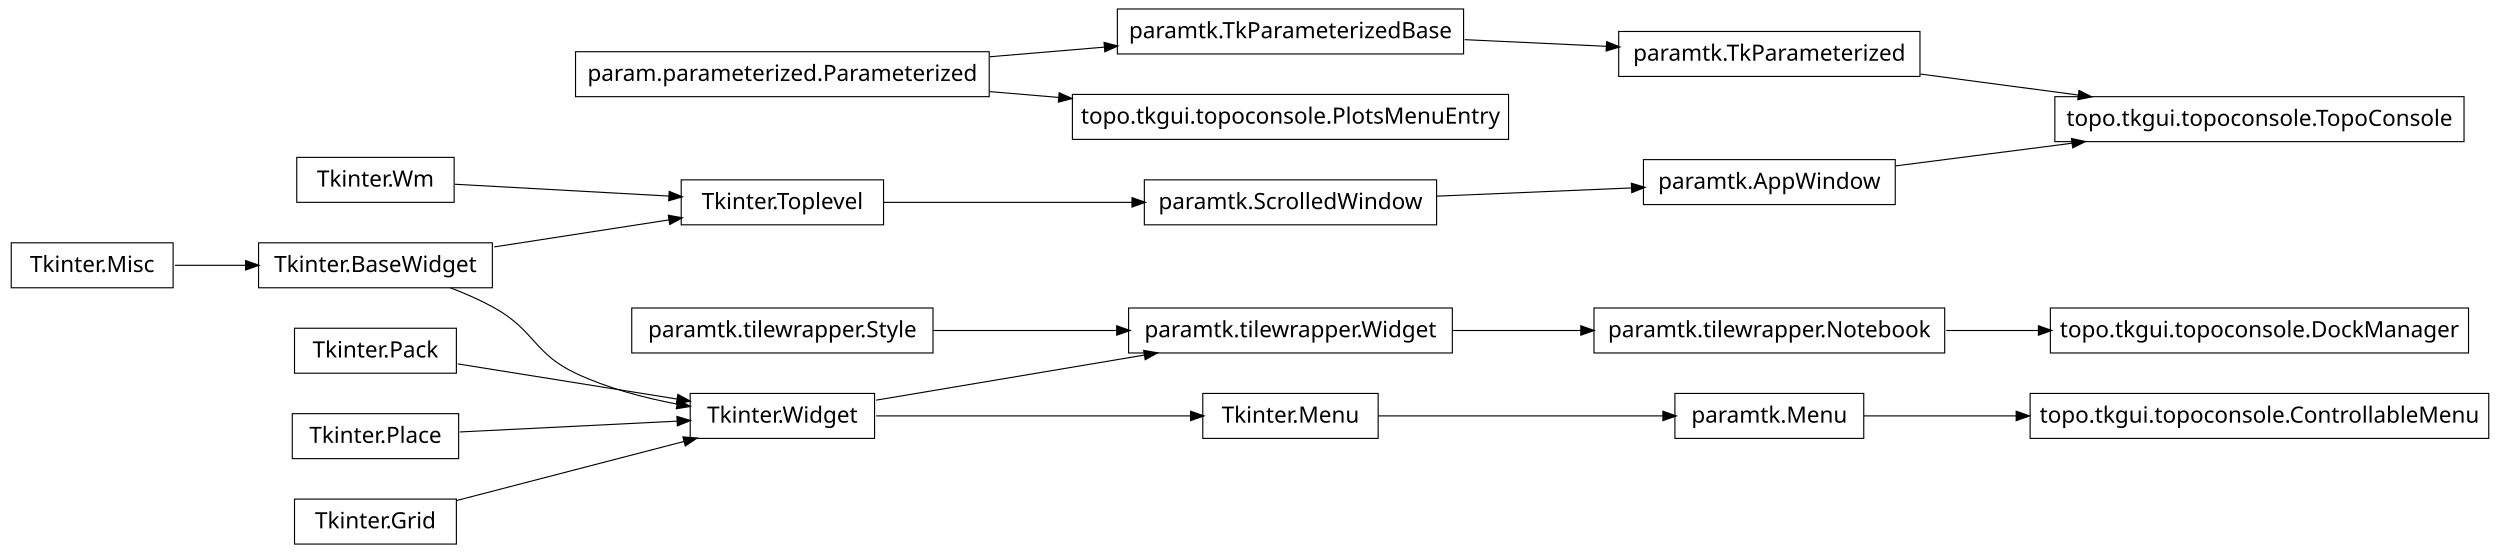
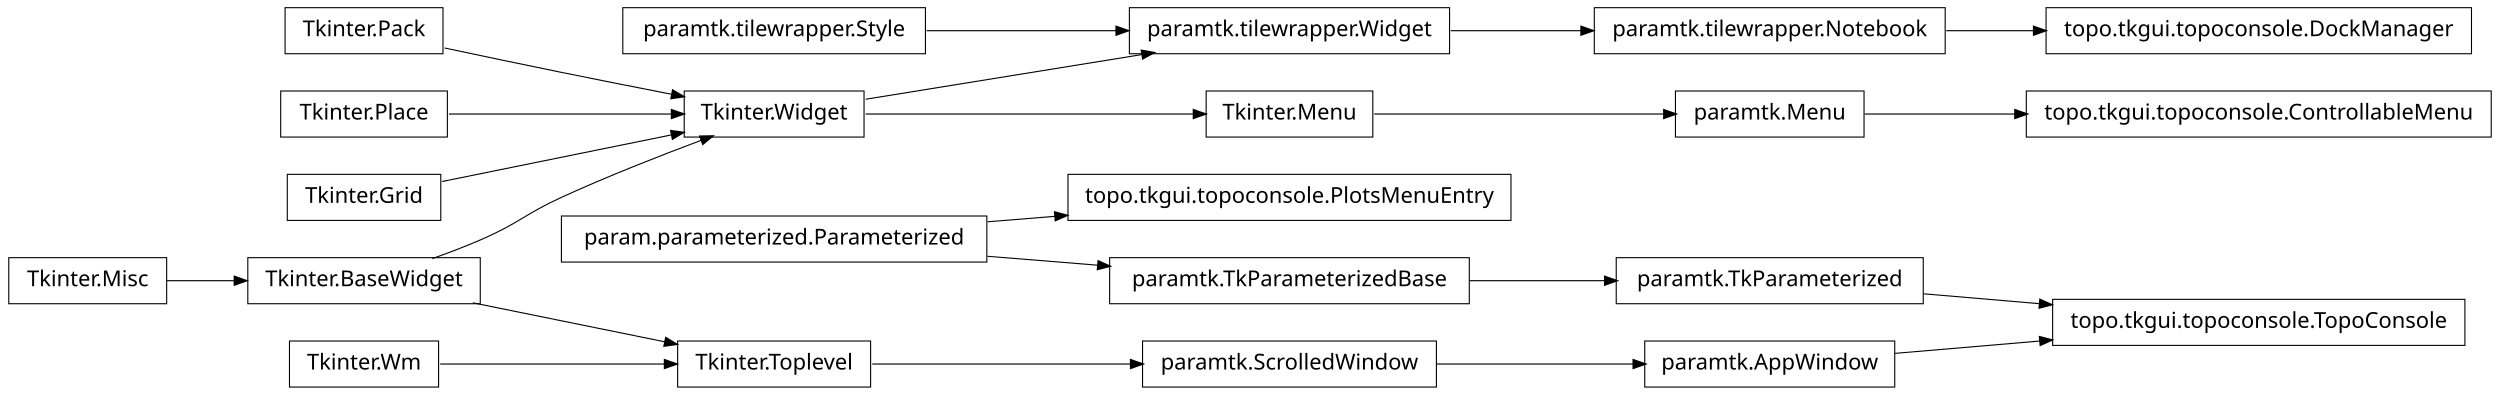
- <svg xmlns="http://www.w3.org/2000/svg" width="1112pt" height="246pt" viewBox="0.00 0.00 1112.00 246.00">
-   <g id="graph1" class="graph" transform="scale(1 1) rotate(0) translate(4 242)">
-     <polygon fill="white" stroke="white" points="-4,5 -4,-242 1109,-242 1109,5 -4,5" />
+ <svg xmlns="http://www.w3.org/2000/svg" width="1140pt" height="180pt" viewBox="0.00 0.00 1140.00 180.00">
+   <g id="graph1" class="graph" transform="scale(1 1) rotate(0) translate(4 176)">
+     <polygon fill="white" stroke="white" points="-4,5 -4,-176 1137,-176 1137,5 -4,5" />
    <g id="node1" class="node">
-       <polygon fill="none" stroke="black" stroke-width="0.5" points="436,-219 252,-219 252,-199 436,-199 436,-219" />
-       <text text-anchor="middle" x="344" y="-206" font-family="Vera" font-size="10.00">param.parameterized.Parameterized</text>
+       <polygon fill="none" stroke="black" stroke-width="0.5" points="622,-134.5 546,-134.5 546,-113.5 622,-113.5 622,-134.5" />
+       <text text-anchor="middle" x="584" y="-121.5" font-family="Vera" font-size="10.00">Tkinter.Menu</text>
+     </g>
+     <g id="node5" class="node">
+       <polygon fill="none" stroke="black" stroke-width="0.5" points="846,-134.5 760,-134.5 760,-113.5 846,-113.5 846,-134.5" />
+       <text text-anchor="middle" x="803" y="-121.5" font-family="Vera" font-size="10.00">paramtk.Menu</text>
+     </g>
+     <g id="edge8" class="edge">
+       <path fill="none" stroke="black" stroke-width="0.5" d="M622.649,-124C659.432,-124 714.908,-124 754.613,-124" />
+       <polygon fill="black" stroke="black" points="754.862,-125.75 759.862,-124 754.862,-122.25 754.862,-125.75" />
    </g>
    <g id="node2" class="node">
-       <polygon fill="none" stroke="black" stroke-width="0.5" points="647,-238 493,-238 493,-218 647,-218 647,-238" />
-       <text text-anchor="middle" x="570" y="-225" font-family="Vera" font-size="10.00">paramtk.TkParameterizedBase</text>
+       <polygon fill="none" stroke="black" stroke-width="0.5" points="390,-134.5 308,-134.5 308,-113.5 390,-113.5 390,-134.5" />
+       <text text-anchor="middle" x="349" y="-121.5" font-family="Vera" font-size="10.00">Tkinter.Widget</text>
    </g>
    <g id="edge2" class="edge">
-       <path fill="none" stroke="black" stroke-width="0.5" d="M436.249,-216.755C453.172,-218.178 470.739,-219.655 487.359,-221.052" />
-       <polygon fill="black" stroke="black" points="487.356,-222.808 492.485,-221.483 487.649,-219.32 487.356,-222.808" />
+       <path fill="none" stroke="black" stroke-width="0.5" d="M390.743,-124C432.821,-124 497.495,-124 540.269,-124" />
+       <polygon fill="black" stroke="black" points="540.373,-125.75 545.373,-124 540.373,-122.25 540.373,-125.75" />
    </g>
-     <g id="node9" class="node">
-       <polygon fill="none" stroke="black" stroke-width="0.5" points="667,-200 473,-200 473,-180 667,-180 667,-200" />
-       <text text-anchor="middle" x="570" y="-187" font-family="Vera" font-size="10.00">topo.tkgui.topoconsole.PlotsMenuEntry</text>
+     <g id="node8" class="node">
+       <polygon fill="none" stroke="black" stroke-width="0.5" points="657,-172.5 511,-172.5 511,-151.5 657,-151.5 657,-172.5" />
+       <text text-anchor="middle" x="584" y="-159.5" font-family="Vera" font-size="10.00">paramtk.tilewrapper.Widget</text>
    </g>
-     <g id="edge8" class="edge">
-       <path fill="none" stroke="black" stroke-width="0.5" d="M436.249,-201.245C446.423,-200.389 456.83,-199.514 467.124,-198.649" />
-       <polygon fill="black" stroke="black" points="467.331,-200.388 472.166,-198.225 467.037,-196.9 467.331,-200.388" />
+     <g id="edge16" class="edge">
+       <path fill="none" stroke="black" stroke-width="0.5" d="M390.743,-130.75C425.581,-136.383 475.909,-144.521 516.472,-151.081" />
+       <polygon fill="black" stroke="black" points="516.659,-152.884 521.875,-151.954 517.218,-149.428 516.659,-152.884" />
    </g>
    <g id="node4" class="node">
-       <polygon fill="none" stroke="black" stroke-width="0.5" points="850,-228 716,-228 716,-208 850,-208 850,-228" />
-       <text text-anchor="middle" x="783" y="-215" font-family="Vera" font-size="10.00">paramtk.TkParameterized</text>
+       <polygon fill="none" stroke="black" stroke-width="0.5" points="1132,-134.5 920,-134.5 920,-113.5 1132,-113.5 1132,-134.5" />
+       <text text-anchor="middle" x="1026" y="-121.5" font-family="Vera" font-size="10.00">topo.tkgui.topoconsole.ControllableMenu</text>
    </g>
    <g id="edge4" class="edge">
-       <path fill="none" stroke="black" stroke-width="0.5" d="M647.5,-224.361C668.116,-223.394 690.3,-222.352 710.63,-221.398" />
-       <polygon fill="black" stroke="black" points="710.844,-223.14 715.756,-221.157 710.68,-219.643 710.844,-223.14" />
+       <path fill="none" stroke="black" stroke-width="0.5" d="M846.261,-124C866.009,-124 890.396,-124 914.767,-124" />
+       <polygon fill="black" stroke="black" points="914.965,-125.75 919.965,-124 914.965,-122.25 914.965,-125.75" />
+     </g>
+     <g id="node7" class="node">
+       <polygon fill="none" stroke="black" stroke-width="0.5" points="883,-172.5 723,-172.5 723,-151.5 883,-151.5 883,-172.5" />
+       <text text-anchor="middle" x="803" y="-159.5" font-family="Vera" font-size="10.00">paramtk.tilewrapper.Notebook</text>
+     </g>
+     <g id="node38" class="node">
+       <polygon fill="none" stroke="black" stroke-width="0.5" points="1123,-172.5 929,-172.5 929,-151.5 1123,-151.5 1123,-172.5" />
+       <text text-anchor="middle" x="1026" y="-159.5" font-family="Vera" font-size="10.00">topo.tkgui.topoconsole.DockManager</text>
+     </g>
+     <g id="edge36" class="edge">
+       <path fill="none" stroke="black" stroke-width="0.5" d="M883.508,-162C896.394,-162 909.88,-162 923.2,-162" />
+       <polygon fill="black" stroke="black" points="923.493,-163.75 928.493,-162 923.493,-160.25 923.493,-163.75" />
+     </g>
+     <g id="edge6" class="edge">
+       <path fill="none" stroke="black" stroke-width="0.5" d="M657.533,-162C676.582,-162 697.265,-162 716.896,-162" />
+       <polygon fill="black" stroke="black" points="717.132,-163.75 722.132,-162 717.132,-160.25 717.132,-163.75" />
+     </g>
+     <g id="node10" class="node">
+       <polygon fill="none" stroke="black" stroke-width="0.5" points="418,-172.5 280,-172.5 280,-151.5 418,-151.5 418,-172.5" />
+       <text text-anchor="middle" x="349" y="-159.5" font-family="Vera" font-size="10.00">paramtk.tilewrapper.Style</text>
+     </g>
+     <g id="edge18" class="edge">
+       <path fill="none" stroke="black" stroke-width="0.5" d="M418.554,-162C445.693,-162 476.951,-162 504.939,-162" />
+       <polygon fill="black" stroke="black" points="505.125,-163.75 510.125,-162 505.125,-160.25 505.125,-163.75" />
+     </g>
+     <g id="node12" class="node">
+       <polygon fill="none" stroke="black" stroke-width="0.5" points="685,-96.5 483,-96.5 483,-75.5 685,-75.5 685,-96.5" />
+       <text text-anchor="middle" x="584" y="-83.5" font-family="Vera" font-size="10.00">topo.tkgui.topoconsole.PlotsMenuEntry</text>
+     </g>
+     <g id="node13" class="node">
+       <polygon fill="none" stroke="black" stroke-width="0.5" points="446,-77.5 252,-77.5 252,-56.5 446,-56.5 446,-77.5" />
+       <text text-anchor="middle" x="349" y="-64.5" font-family="Vera" font-size="10.00">param.parameterized.Parameterized</text>
+     </g>
+     <g id="edge10" class="edge">
+       <path fill="none" stroke="black" stroke-width="0.5" d="M446.28,-74.865C456.48,-75.69 466.89,-76.531 477.189,-77.364" />
+       <polygon fill="black" stroke="black" points="477.11,-79.114 482.235,-77.772 477.392,-75.625 477.11,-79.114" />
+     </g>
+     <g id="node36" class="node">
+       <polygon fill="none" stroke="black" stroke-width="0.5" points="666,-58.5 502,-58.5 502,-37.5 666,-37.5 666,-58.5" />
+       <text text-anchor="middle" x="584" y="-45.5" font-family="Vera" font-size="10.00">paramtk.TkParameterizedBase</text>
+     </g>
+     <g id="edge42" class="edge">
+       <path fill="none" stroke="black" stroke-width="0.5" d="M446.28,-59.135C462.987,-57.784 480.256,-56.388 496.682,-55.06" />
+       <polygon fill="black" stroke="black" points="496.908,-56.797 501.75,-54.65 496.626,-53.309 496.908,-56.797" />
+     </g>
+     <g id="node15" class="node">
+       <polygon fill="none" stroke="black" stroke-width="0.5" points="1120,-39.5 932,-39.5 932,-18.5 1120,-18.5 1120,-39.5" />
+       <text text-anchor="middle" x="1026" y="-26.5" font-family="Vera" font-size="10.00">topo.tkgui.topoconsole.TopoConsole</text>
+     </g>
+     <g id="node16" class="node">
+       <polygon fill="none" stroke="black" stroke-width="0.5" points="860,-20.5 746,-20.5 746,0.5 860,0.5 860,-20.5" />
+       <text text-anchor="middle" x="803" y="-7.5" font-family="Vera" font-size="10.00">paramtk.AppWindow</text>
+     </g>
+     <g id="edge12" class="edge">
+       <path fill="none" stroke="black" stroke-width="0.5" d="M860.138,-14.868C880.294,-16.586 903.587,-18.57 926.228,-20.499" />
+       <polygon fill="black" stroke="black" points="926.222,-22.255 931.352,-20.936 926.519,-18.768 926.222,-22.255" />
+     </g>
+     <g id="node18" class="node">
+       <polygon fill="none" stroke="black" stroke-width="0.5" points="873,-58.5 733,-58.5 733,-37.5 873,-37.5 873,-58.5" />
+       <text text-anchor="middle" x="803" y="-45.5" font-family="Vera" font-size="10.00">paramtk.TkParameterized</text>
+     </g>
+     <g id="edge14" class="edge">
+       <path fill="none" stroke="black" stroke-width="0.5" d="M873.253,-42.014C890.057,-40.583 908.316,-39.027 926.172,-37.506" />
+       <polygon fill="black" stroke="black" points="926.362,-39.246 931.196,-37.078 926.065,-35.758 926.362,-39.246" />
+     </g>
+     <g id="node20" class="node">
+       <polygon fill="none" stroke="black" stroke-width="0.5" points="198,-172.5 126,-172.5 126,-151.5 198,-151.5 198,-172.5" />
+       <text text-anchor="middle" x="162" y="-159.5" font-family="Vera" font-size="10.00">Tkinter.Pack</text>
+     </g>
+     <g id="edge24" class="edge">
+       <path fill="none" stroke="black" stroke-width="0.5" d="M198.757,-154.113C215.056,-150.649 234.473,-146.566 252,-143 268.316,-139.68 286.199,-136.147 302.117,-133.04" />
+       <polygon fill="black" stroke="black" points="302.862,-134.677 307.435,-132.003 302.193,-131.242 302.862,-134.677" />
+     </g>
+     <g id="node21" class="node">
+       <polygon fill="none" stroke="black" stroke-width="0.5" points="200,-134.5 124,-134.5 124,-113.5 200,-113.5 200,-134.5" />
+       <text text-anchor="middle" x="162" y="-121.5" font-family="Vera" font-size="10.00">Tkinter.Place</text>
+     </g>
+     <g id="edge26" class="edge">
+       <path fill="none" stroke="black" stroke-width="0.5" d="M200.747,-124C230.175,-124 270.777,-124 302.051,-124" />
+       <polygon fill="black" stroke="black" points="302.381,-125.75 307.381,-124 302.381,-122.25 302.381,-125.75" />
+     </g>
+     <g id="node24" class="node">
+       <polygon fill="none" stroke="black" stroke-width="0.5" points="197,-96.5 127,-96.5 127,-75.5 197,-75.5 197,-96.5" />
+       <text text-anchor="middle" x="162" y="-83.5" font-family="Vera" font-size="10.00">Tkinter.Grid</text>
+     </g>
+     <g id="edge28" class="edge">
+       <path fill="none" stroke="black" stroke-width="0.5" d="M197.613,-93.237C227.287,-99.267 269.785,-107.903 302.203,-114.491" />
+       <polygon fill="black" stroke="black" points="302.068,-116.249 307.316,-115.53 302.765,-112.819 302.068,-116.249" />
+     </g>
+     <g id="node25" class="node">
+       <polygon fill="none" stroke="black" stroke-width="0.5" points="215,-58.5 109,-58.5 109,-37.5 215,-37.5 215,-58.5" />
+       <text text-anchor="middle" x="162" y="-45.5" font-family="Vera" font-size="10.00">Tkinter.BaseWidget</text>
+     </g>
+     <g id="edge22" class="edge">
+       <path fill="none" stroke="black" stroke-width="0.5" d="M193.145,-58.079C200.709,-60.767 208.715,-63.816 216,-67 232.578,-74.244 235.552,-78.466 252,-86 272.919,-95.581 297.002,-105.024 315.938,-112.1" />
+       <polygon fill="black" stroke="black" points="315.339,-113.745 320.636,-113.847 316.559,-110.464 315.339,-113.745" />
+     </g>
+     <g id="node32" class="node">
+       <polygon fill="none" stroke="black" stroke-width="0.5" points="393,-20.5 305,-20.5 305,0.5 393,0.5 393,-20.5" />
+       <text text-anchor="middle" x="349" y="-7.5" font-family="Vera" font-size="10.00">Tkinter.Toplevel</text>
+     </g>
+     <g id="edge30" class="edge">
+       <path fill="none" stroke="black" stroke-width="0.5" d="M211.622,-37.916C238.717,-32.41 272.17,-25.612 299.281,-20.103" />
+       <polygon fill="black" stroke="black" points="299.715,-21.801 304.266,-19.09 299.018,-18.371 299.715,-21.801" />
+     </g>
+     <g id="node26" class="node">
+       <polygon fill="none" stroke="black" stroke-width="0.5" points="72,-58.5 2.84217e-14,-58.5 0,-37.5 72,-37.5 72,-58.5" />
+       <text text-anchor="middle" x="36" y="-45.5" font-family="Vera" font-size="10.00">Tkinter.Misc</text>
+     </g>
+     <g id="edge20" class="edge">
+       <path fill="none" stroke="black" stroke-width="0.5" d="M72.106,-48C81.731,-48 92.385,-48 102.895,-48" />
+       <polygon fill="black" stroke="black" points="103.038,-49.75 108.038,-48 103.038,-46.25 103.038,-49.75" />
    </g>
    <g id="node40" class="node">
-       <polygon fill="none" stroke="black" stroke-width="0.5" points="1092,-199 910,-199 910,-179 1092,-179 1092,-199" />
-       <text text-anchor="middle" x="1001" y="-186" font-family="Vera" font-size="10.00">topo.tkgui.topoconsole.TopoConsole</text>
+       <polygon fill="none" stroke="black" stroke-width="0.5" points="651,-20.5 517,-20.5 517,0.5 651,0.5 651,-20.5" />
+       <text text-anchor="middle" x="584" y="-7.5" font-family="Vera" font-size="10.00">paramtk.ScrolledWindow</text>
+     </g>
+     <g id="edge38" class="edge">
+       <path fill="none" stroke="black" stroke-width="0.5" d="M393.755,-10C427.019,-10 473.106,-10 511.588,-10" />
+       <polygon fill="black" stroke="black" points="511.724,-11.75 516.724,-10 511.724,-8.25 511.724,-11.75" />
+     </g>
+     <g id="node34" class="node">
+       <polygon fill="none" stroke="black" stroke-width="0.5" points="196,-20.5 128,-20.5 128,0.5 196,0.5 196,-20.5" />
+       <text text-anchor="middle" x="162" y="-7.5" font-family="Vera" font-size="10.00">Tkinter.Wm</text>
+     </g>
+     <g id="edge32" class="edge">
+       <path fill="none" stroke="black" stroke-width="0.5" d="M196.735,-10C225.509,-10 266.771,-10 299.085,-10" />
+       <polygon fill="black" stroke="black" points="299.191,-11.75 304.191,-10 299.191,-8.25 299.191,-11.75" />
+     </g>
+     <g id="edge34" class="edge">
+       <path fill="none" stroke="black" stroke-width="0.5" d="M666.171,-48C686.423,-48 708.007,-48 727.904,-48" />
+       <polygon fill="black" stroke="black" points="727.925,-49.75 732.925,-48 727.925,-46.25 727.925,-49.75" />
    </g>
    <g id="edge40" class="edge">
-       <path fill="none" stroke="black" stroke-width="0.5" d="M850.186,-209.062C872.401,-206.107 897.347,-202.789 920.458,-199.714" />
-       <polygon fill="black" stroke="black" points="920.942,-201.415 925.668,-199.021 920.481,-197.946 920.942,-201.415" />
-     </g>
-     <g id="node6" class="node">
-       <polygon fill="none" stroke="black" stroke-width="0.5" points="635,-162 505,-162 505,-142 635,-142 635,-162" />
-       <text text-anchor="middle" x="570" y="-149" font-family="Vera" font-size="10.00">paramtk.ScrolledWindow</text>
-     </g>
-     <g id="node17" class="node">
-       <polygon fill="none" stroke="black" stroke-width="0.5" points="839,-171 727,-171 727,-151 839,-151 839,-171" />
-       <text text-anchor="middle" x="783" y="-158" font-family="Vera" font-size="10.00">paramtk.AppWindow</text>
-     </g>
-     <g id="edge14" class="edge">
-       <path fill="none" stroke="black" stroke-width="0.5" d="M635.064,-154.749C662.706,-155.917 694.76,-157.272 721.949,-158.42" />
-       <polygon fill="black" stroke="black" points="721.898,-160.17 726.967,-158.632 722.046,-156.673 721.898,-160.17" />
-     </g>
-     <g id="node7" class="node">
-       <polygon fill="none" stroke="black" stroke-width="0.5" points="389,-162 299,-162 299,-142 389,-142 389,-162" />
-       <text text-anchor="middle" x="344" y="-149" font-family="Vera" font-size="10.00">Tkinter.Toplevel</text>
-     </g>
-     <g id="edge6" class="edge">
-       <path fill="none" stroke="black" stroke-width="0.5" d="M389.191,-152C420.745,-152 463.491,-152 499.499,-152" />
-       <polygon fill="black" stroke="black" points="499.761,-153.75 504.761,-152 499.761,-150.25 499.761,-153.75" />
-     </g>
-     <g id="node11" class="node">
-       <polygon fill="none" stroke="black" stroke-width="0.5" points="411,-105 277,-105 277,-85 411,-85 411,-105" />
-       <text text-anchor="middle" x="344" y="-92" font-family="Vera" font-size="10.00">paramtk.tilewrapper.Style</text>
-     </g>
-     <g id="node12" class="node">
-       <polygon fill="none" stroke="black" stroke-width="0.5" points="642,-105 498,-105 498,-85 642,-85 642,-105" />
-       <text text-anchor="middle" x="570" y="-92" font-family="Vera" font-size="10.00">paramtk.tilewrapper.Widget</text>
-     </g>
-     <g id="edge12" class="edge">
-       <path fill="none" stroke="black" stroke-width="0.5" d="M411.196,-95C436.812,-95 466.208,-95 492.691,-95" />
-       <polygon fill="black" stroke="black" points="492.946,-96.75 497.946,-95 492.946,-93.25 492.946,-96.75" />
-     </g>
-     <g id="node29" class="node">
-       <polygon fill="none" stroke="black" stroke-width="0.5" points="861,-105 705,-105 705,-85 861,-85 861,-105" />
-       <text text-anchor="middle" x="783" y="-92" font-family="Vera" font-size="10.00">paramtk.tilewrapper.Notebook</text>
-     </g>
-     <g id="edge26" class="edge">
-       <path fill="none" stroke="black" stroke-width="0.5" d="M642.112,-95C660.425,-95 680.257,-95 699.1,-95" />
-       <polygon fill="black" stroke="black" points="699.386,-96.75 704.386,-95 699.386,-93.25 699.386,-96.75" />
-     </g>
-     <g id="node13" class="node">
-       <polygon fill="none" stroke="black" stroke-width="0.5" points="385,-67 303,-67 303,-47 385,-47 385,-67" />
-       <text text-anchor="middle" x="344" y="-54" font-family="Vera" font-size="10.00">Tkinter.Widget</text>
-     </g>
-     <g id="edge10" class="edge">
-       <path fill="none" stroke="black" stroke-width="0.5" d="M385.715,-64.014C419.16,-69.638 466.686,-77.629 505.097,-84.087" />
-       <polygon fill="black" stroke="black" points="504.992,-85.844 510.213,-84.947 505.573,-82.392 504.992,-85.844" />
-     </g>
-     <g id="node21" class="node">
-       <polygon fill="none" stroke="black" stroke-width="0.5" points="609,-67 531,-67 531,-47 609,-47 609,-67" />
-       <text text-anchor="middle" x="570" y="-54" font-family="Vera" font-size="10.00">Tkinter.Menu</text>
-     </g>
-     <g id="edge16" class="edge">
-       <path fill="none" stroke="black" stroke-width="0.5" d="M385.715,-57C425.385,-57 484.866,-57 525.448,-57" />
-       <polygon fill="black" stroke="black" points="525.797,-58.75 530.797,-57 525.797,-55.25 525.797,-58.75" />
-     </g>
-     <g id="node16" class="node">
-       <polygon fill="none" stroke="black" stroke-width="0.5" points="199,-96 127,-96 127,-76 199,-76 199,-96" />
-       <text text-anchor="middle" x="163" y="-83" font-family="Vera" font-size="10.00">Tkinter.Pack</text>
-     </g>
-     <g id="edge20" class="edge">
-       <path fill="none" stroke="black" stroke-width="0.5" d="M199.628,-80.131C227.751,-75.626 266.786,-69.371 297.177,-64.502" />
-       <polygon fill="black" stroke="black" points="297.701,-66.19 302.361,-63.671 297.147,-62.734 297.701,-66.19" />
-     </g>
-     <g id="edge38" class="edge">
-       <path fill="none" stroke="black" stroke-width="0.5" d="M839.14,-168.211C863.031,-171.279 891.392,-174.922 917.648,-178.294" />
-       <polygon fill="black" stroke="black" points="917.687,-180.064 922.869,-178.965 918.133,-176.592 917.687,-180.064" />
-     </g>
-     <g id="node19" class="node">
-       <polygon fill="none" stroke="black" stroke-width="0.5" points="200,-58 126,-58 126,-38 200,-38 200,-58" />
-       <text text-anchor="middle" x="163" y="-45" font-family="Vera" font-size="10.00">Tkinter.Place</text>
-     </g>
-     <g id="edge22" class="edge">
-       <path fill="none" stroke="black" stroke-width="0.5" d="M200.503,-49.865C228.596,-51.262 267.208,-53.182 297.304,-54.678" />
-       <polygon fill="black" stroke="black" points="297.357,-56.433 302.438,-54.933 297.531,-52.937 297.357,-56.433" />
-     </g>
-     <g id="node20" class="node">
-       <polygon fill="none" stroke="black" stroke-width="0.5" points="199,-20 127,-20 127,-1.06581e-14 199,-3.55271e-15 199,-20" />
-       <text text-anchor="middle" x="163" y="-7" font-family="Vera" font-size="10.00">Tkinter.Grid</text>
-     </g>
-     <g id="edge24" class="edge">
-       <path fill="none" stroke="black" stroke-width="0.5" d="M199.193,-19.398C228.375,-26.976 269.512,-37.658 300.486,-45.701" />
-       <polygon fill="black" stroke="black" points="300.088,-47.405 305.367,-46.968 300.967,-44.018 300.088,-47.405" />
-     </g>
-     <g id="node34" class="node">
-       <polygon fill="none" stroke="black" stroke-width="0.5" points="825,-67 741,-67 741,-47 825,-47 825,-67" />
-       <text text-anchor="middle" x="783" y="-54" font-family="Vera" font-size="10.00">paramtk.Menu</text>
-     </g>
-     <g id="edge32" class="edge">
-       <path fill="none" stroke="black" stroke-width="0.5" d="M609.067,-57C644.814,-57 697.778,-57 735.861,-57" />
-       <polygon fill="black" stroke="black" points="735.898,-58.75 740.898,-57 735.898,-55.25 735.898,-58.75" />
-     </g>
-     <g id="node23" class="node">
-       <polygon fill="none" stroke="black" stroke-width="0.5" points="198,-172 128,-172 128,-152 198,-152 198,-172" />
-       <text text-anchor="middle" x="163" y="-159" font-family="Vera" font-size="10.00">Tkinter.Wm</text>
-     </g>
-     <g id="edge36" class="edge">
-       <path fill="none" stroke="black" stroke-width="0.5" d="M198.328,-160.048C225.462,-158.549 263.295,-156.459 293.605,-154.784" />
-       <polygon fill="black" stroke="black" points="293.891,-156.521 298.787,-154.498 293.698,-153.027 293.891,-156.521" />
-     </g>
-     <g id="node24" class="node">
-       <polygon fill="none" stroke="black" stroke-width="0.5" points="215,-134 111,-134 111,-114 215,-114 215,-134" />
-       <text text-anchor="middle" x="163" y="-121" font-family="Vera" font-size="10.00">Tkinter.BaseWidget</text>
-     </g>
-     <g id="edge34" class="edge">
-       <path fill="none" stroke="black" stroke-width="0.5" d="M215.839,-132.174C240.388,-135.972 269.437,-140.465 293.666,-144.214" />
-       <polygon fill="black" stroke="black" points="293.551,-145.967 298.76,-145.002 294.087,-142.508 293.551,-145.967" />
-     </g>
-     <g id="edge18" class="edge">
-       <path fill="none" stroke="black" stroke-width="0.5" d="M196.268,-113.999C202.984,-111.452 209.862,-108.443 216,-105 233.919,-94.949 233.419,-84.768 252,-76 266.047,-69.372 282.374,-65.046 297.342,-62.226" />
-       <polygon fill="black" stroke="black" points="297.748,-63.931 302.361,-61.327 297.13,-60.486 297.748,-63.931" />
-     </g>
-     <g id="node31" class="node">
-       <polygon fill="none" stroke="black" stroke-width="0.5" points="1094,-105 908,-105 908,-85 1094,-85 1094,-105" />
-       <text text-anchor="middle" x="1001" y="-92" font-family="Vera" font-size="10.00">topo.tkgui.topoconsole.DockManager</text>
-     </g>
-     <g id="edge28" class="edge">
-       <path fill="none" stroke="black" stroke-width="0.5" d="M861.703,-95C875.063,-95 889.083,-95 902.869,-95" />
-       <polygon fill="black" stroke="black" points="902.936,-96.75 907.936,-95 902.936,-93.25 902.936,-96.75" />
-     </g>
-     <g id="node33" class="node">
-       <polygon fill="none" stroke="black" stroke-width="0.5" points="1103,-67 899,-67 899,-47 1103,-47 1103,-67" />
-       <text text-anchor="middle" x="1001" y="-54" font-family="Vera" font-size="10.00">topo.tkgui.topoconsole.ControllableMenu</text>
-     </g>
-     <g id="edge30" class="edge">
-       <path fill="none" stroke="black" stroke-width="0.5" d="M825.033,-57C844.554,-57 868.754,-57 892.896,-57" />
-       <polygon fill="black" stroke="black" points="893.045,-58.75 898.045,-57 893.045,-55.25 893.045,-58.75" />
-     </g>
-     <g id="node39" class="node">
-       <polygon fill="none" stroke="black" stroke-width="0.5" points="73,-134 1,-134 1,-114 73,-114 73,-134" />
-       <text text-anchor="middle" x="37" y="-121" font-family="Vera" font-size="10.00">Tkinter.Misc</text>
-     </g>
-     <g id="edge42" class="edge">
-       <path fill="none" stroke="black" stroke-width="0.5" d="M73.783,-124C83.646,-124 94.552,-124 105.255,-124" />
-       <polygon fill="black" stroke="black" points="105.487,-125.75 110.487,-124 105.487,-122.25 105.487,-125.75" />
+       <path fill="none" stroke="black" stroke-width="0.5" d="M651.196,-10C679.722,-10 712.775,-10 740.742,-10" />
+       <polygon fill="black" stroke="black" points="740.902,-11.75 745.902,-10 740.902,-8.25 740.902,-11.75" />
    </g>
  </g>
</svg>
